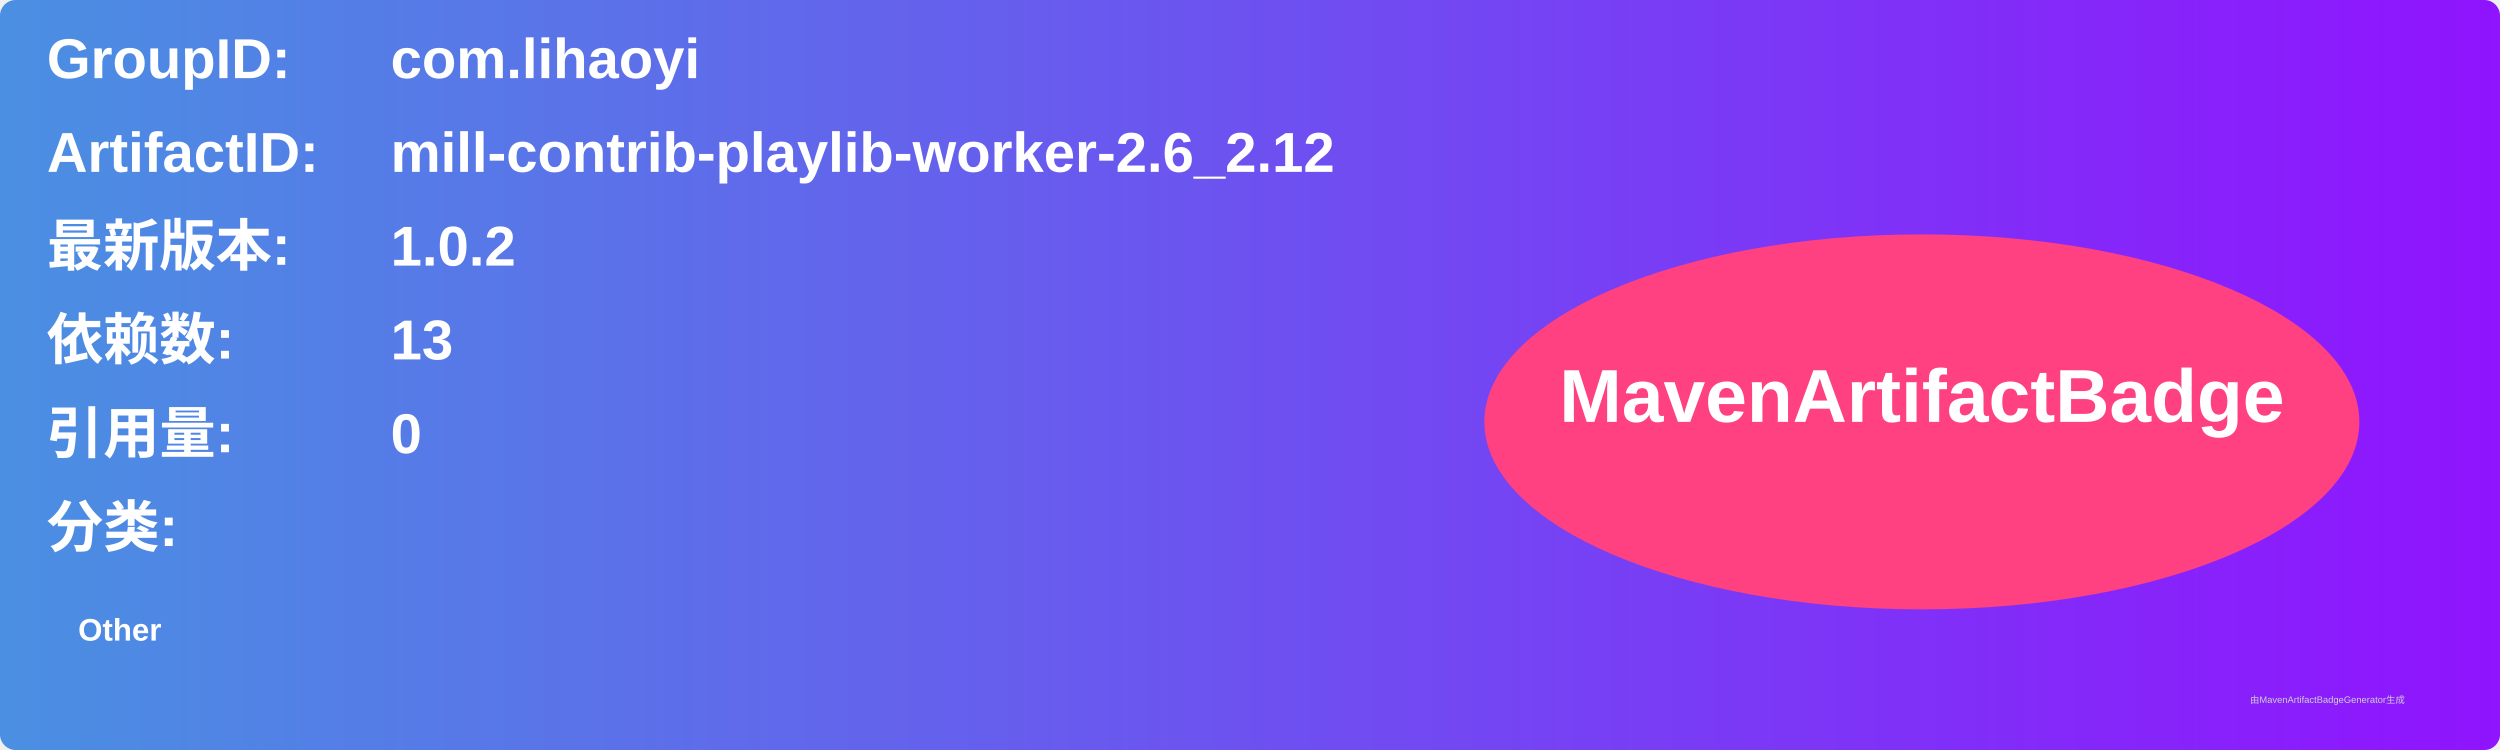
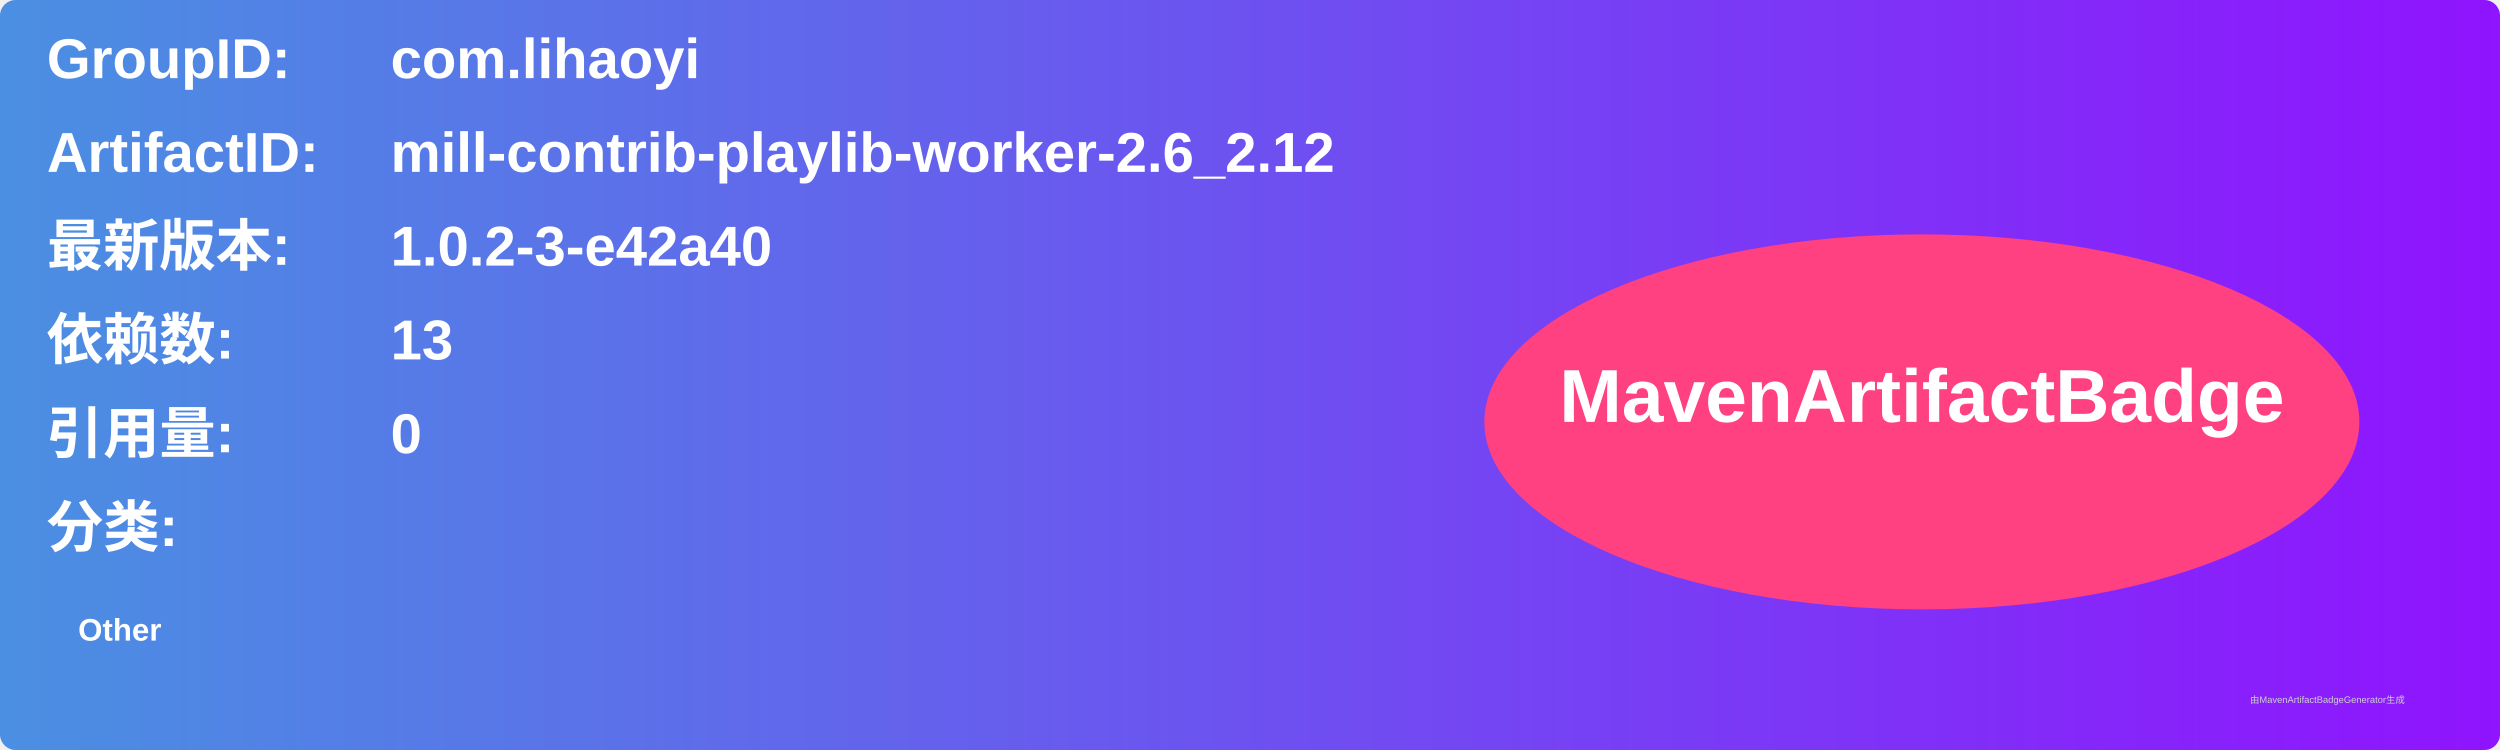
<svg xmlns="http://www.w3.org/2000/svg" width="800" height="240" viewBox="0 0 800 240">
  <linearGradient id="grad" x1="0%" y1="0%" x2="100%" y2="0%">
    <stop offset="0%" stop-color="#4a90e2" />
    <stop offset="100%" stop-color="#9013fe" />
  </linearGradient>
  <rect width="100%" height="100%" rx="5" ry="5" fill="url(#grad)" />
  <g transform="translate(15, 15)">
    <text x="0" y="10" font-family="Arial" font-size="18" fill="white" font-weight="bold" width="260">GroupID:</text>
    <text x="110" y="10" font-family="Arial" font-size="18" fill="white" font-weight="bold" width="460">com.lihaoyi</text>
    <text x="0" y="40" font-family="Arial" font-size="18" fill="white" font-weight="bold" width="260">ArtifactID:</text>
    <text x="110" y="40" font-family="Arial" font-size="18" fill="white" font-weight="bold" width="460">mill-contrib-playlib-worker-2.6_2.12</text>
    <text x="0" y="70" font-family="Arial" font-size="18" fill="white" font-weight="bold">最新版本:</text>
    <text x="110" y="70" font-family="Arial" font-size="18" fill="white" font-weight="bold">
-       <tspan font-weight="bold">1.0.2</tspan>
+       <tspan font-weight="bold">1.0.2-3-e42a40</tspan>
    </text>
    <text x="0" y="100" font-family="Arial" font-size="18" fill="white" font-weight="bold">依赖数: </text>
    <text x="110" y="100" font-family="Arial" font-size="18" fill="white">
      <tspan font-weight="bold">13</tspan>
    </text>
    <text x="0" y="130" font-family="Arial" font-size="18" fill="white" font-weight="bold">引用量: </text>
    <text x="110" y="130" font-family="Arial" font-size="18" fill="white">
      <tspan font-weight="bold">0</tspan>
    </text>
    <text x="0" y="160" font-family="Arial" font-size="18" fill="white" font-weight="bold">分类:</text>
    <text x="10" y="190" font-family="Arial" font-size="10" fill="white">
      <tspan font-weight="bold">Other</tspan>
    </text>
    <ellipse cx="600" cy="120" rx="140" ry="60" fill="#ff4081" />
    <text x="600" y="120" text-anchor="middle" font-family="Arial" font-size="24" fill="white" font-weight="bold">MavenArtifactBadge</text>
  </g>
  <text x="720" y="225" font-family="Arial" font-size="3" fill="#d0d0d0">由MavenArtifactBadgeGenerator生成</text>
</svg>
